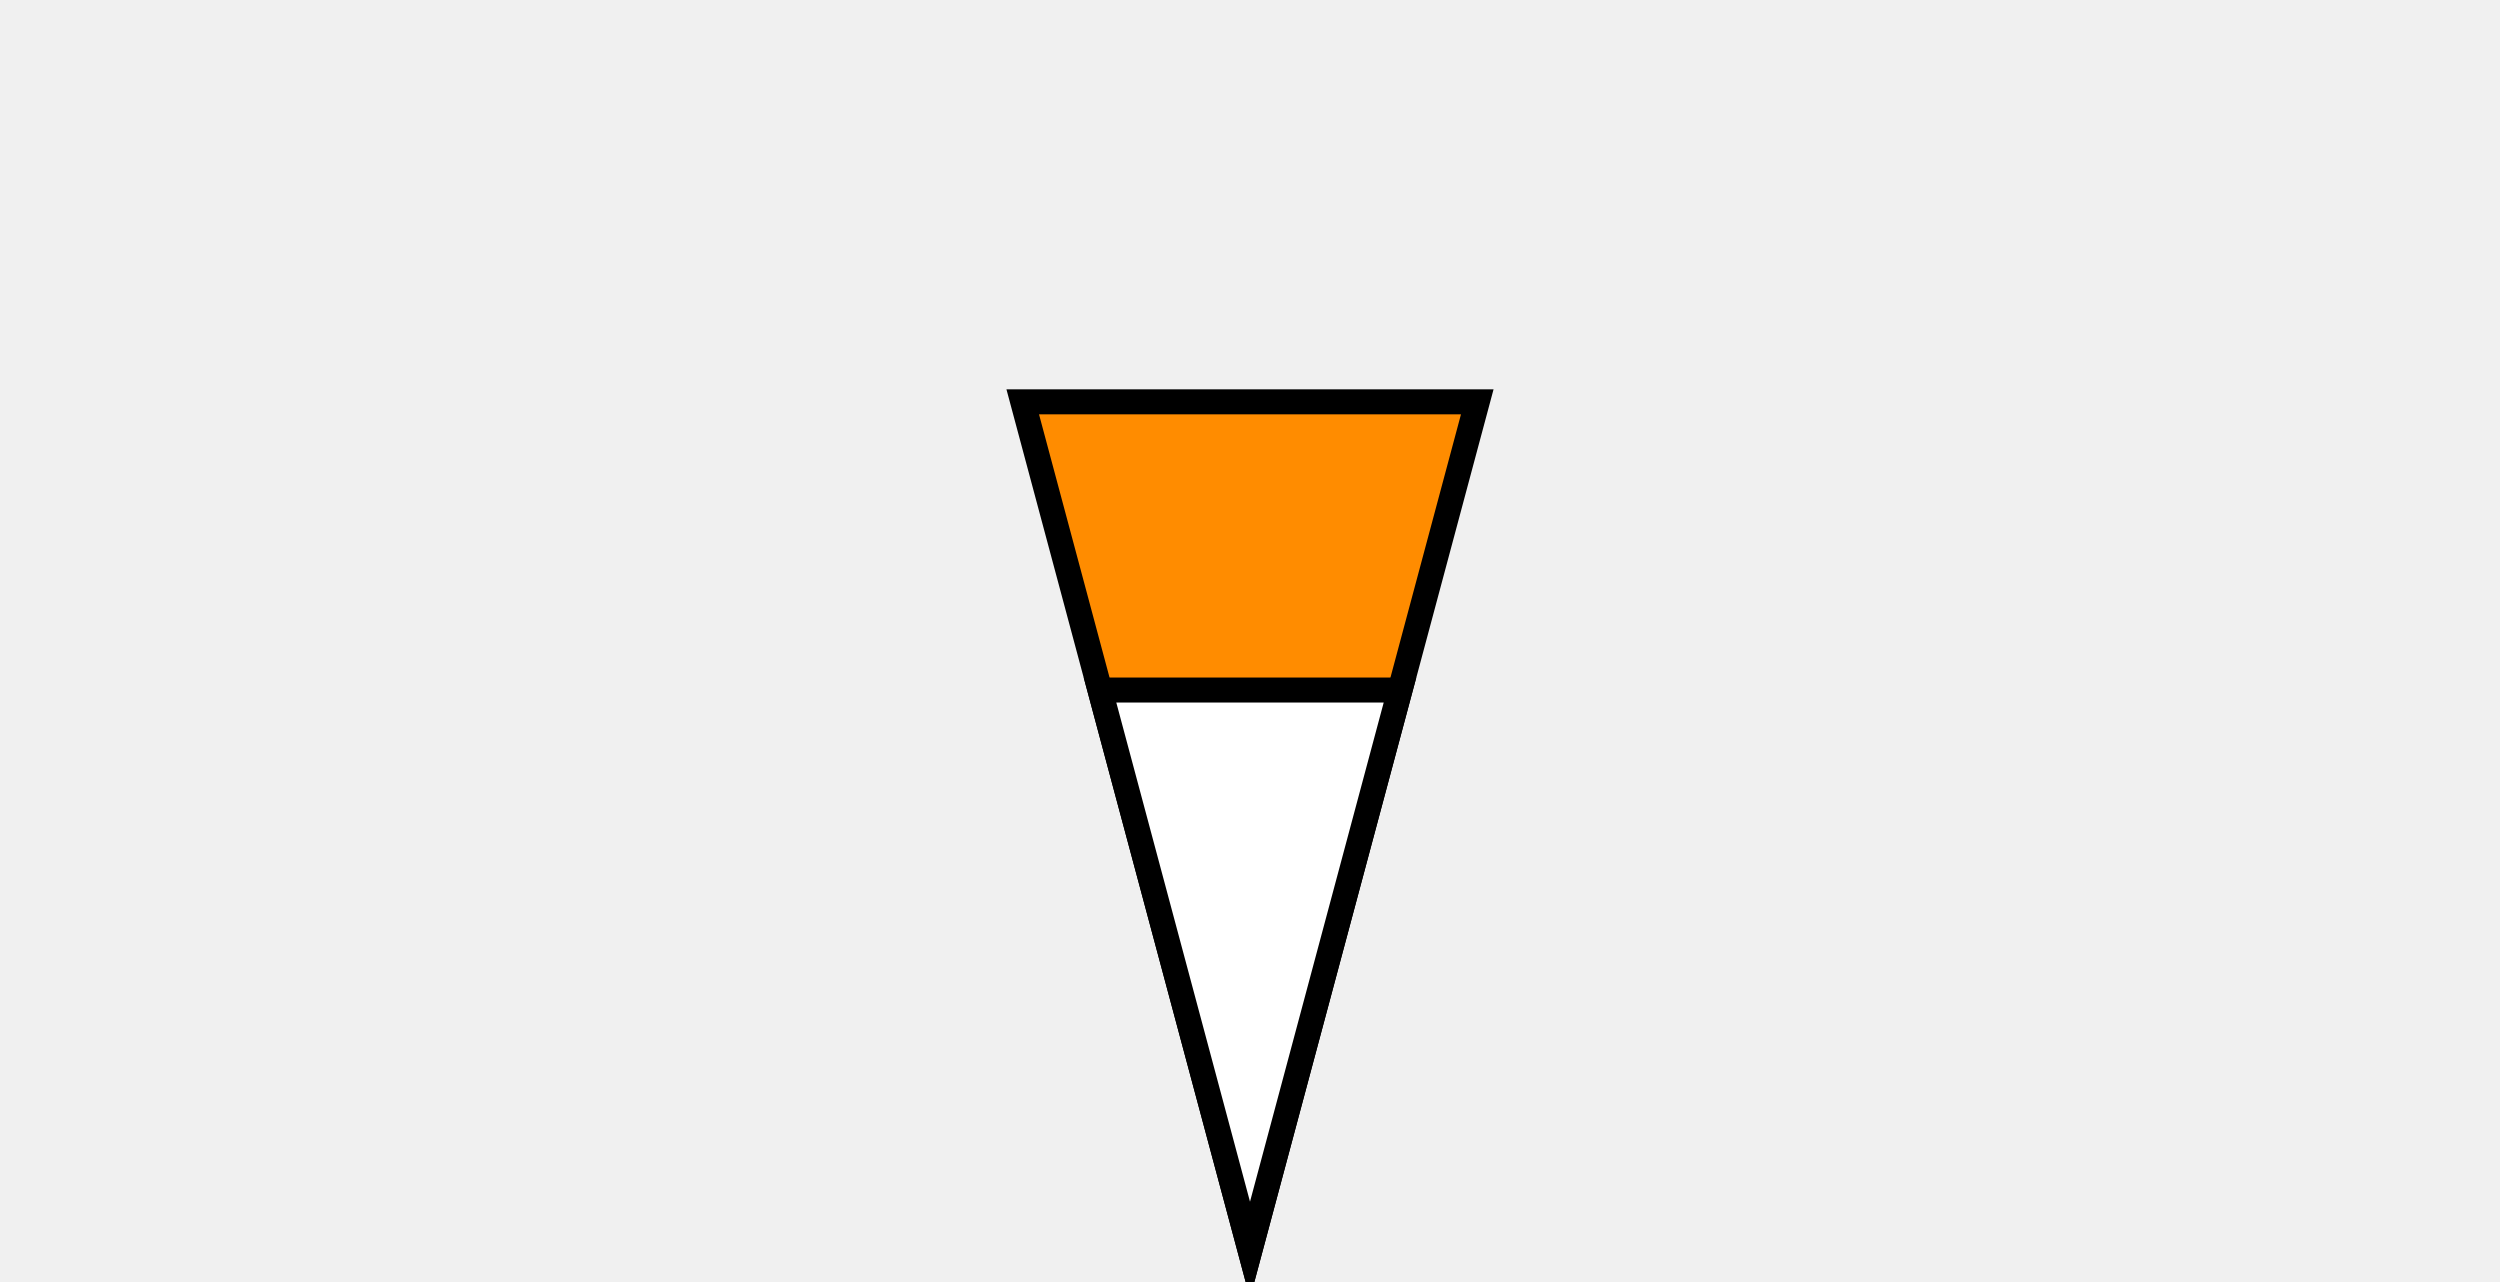
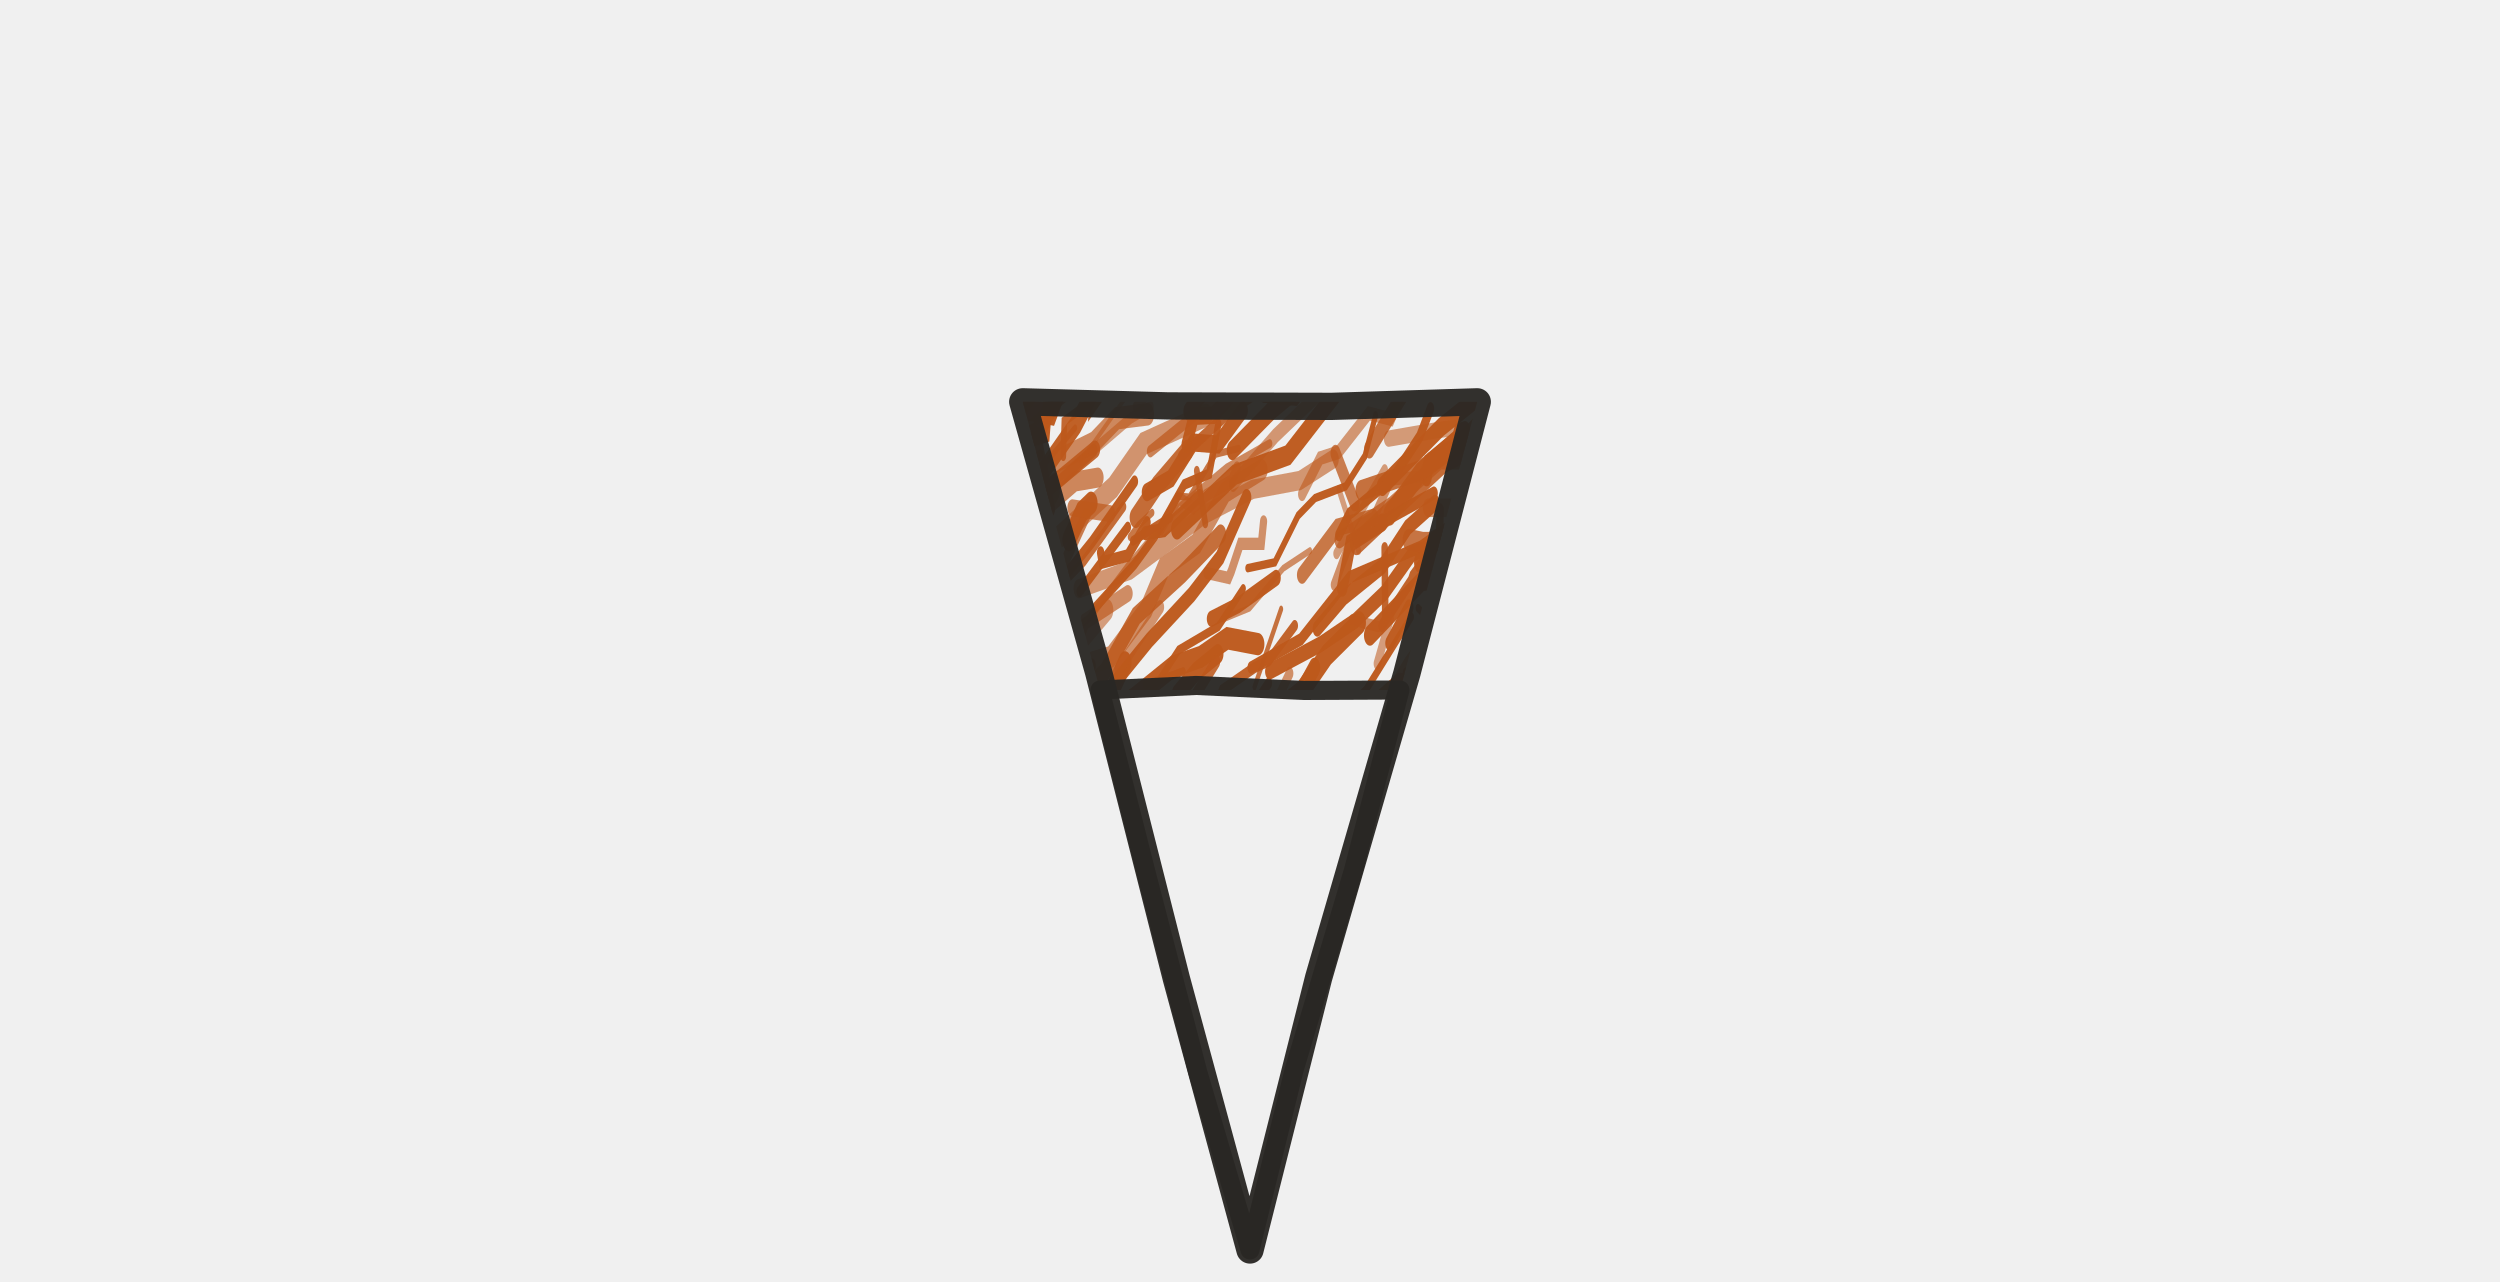
- <svg xmlns="http://www.w3.org/2000/svg" viewBox="-2.75 -2.75 5.5 2.82" preserveAspectRatio="xMidYMax meet" role="img" aria-labelledby="title desc" shape-rendering="geometricPrecision">
-   <g stroke="#000000" stroke-width="0.055" stroke-linejoin="miter" stroke-linecap="butt">
-     <polygon points="0,0 -0.5,-1.866 0.5,-1.866" fill="#FF8C00" />
-     <polygon points="0,0 -0.33,-1.232 0.33,-1.232" fill="#FFFFFF" />
+ <svg xmlns="http://www.w3.org/2000/svg" viewBox="-2.75 -2.75 5.5 2.82" preserveAspectRatio="xMidYMax meet" role="img" shape-rendering="geometricPrecision">
+   <defs>
+     <clipPath id="region-0" clipPathUnits="userSpaceOnUse">
+       <path d="M 0.5,-1.866 L -0.5,-1.866 L 0,0 L 0.5,-1.866 Z M -0.33,-1.232 L 0.33,-1.232 L 0,0 L -0.33,-1.232 Z" />
+     </clipPath>
+     <clipPath id="region-1" clipPathUnits="userSpaceOnUse">
+       <path d="M 0,0 L -0.33,-1.232 L 0.33,-1.232 L 0,0 Z" />
+     </clipPath>
+   </defs>
+   <g clip-path="url(#region-0)">
+     <g transform="translate(-0.622449,-2.001429) scale(0.012449,0.0214286)" fill="none" stroke-linecap="round">
+       <path d="M82.7 51.2 L84.2 46.6 L89.8 45.9 L92.2 45.6" stroke="#bd581b" stroke-width="1.57" opacity="0.74" />
+       <path d="M-23.5 77.8 L-19.1 74.7 L-15.7 74.5" stroke="#bd581b" stroke-width="2.07" opacity="0.72" />
+       <path d="M46.9 11.3 L54.0 7.1 L57.1 5.6 L63.1 3.3 L67.2 2.4 L73.7 0.6 L78.7 -3.0" stroke="#bd581b" stroke-width="2.02" opacity="0.96" />
+       <path d="M-1.6 77.9 L3.3 76.3 L7.2 74.9 L8.3 74.8 L13.2 72.1 L14.3 71.8 L17.3 69.6" stroke="#bd581b" stroke-width="1.06" opacity="0.96" />
+       <path d="M45.8 41.3 L52.5 39.1 L59.1 36.1 L63.6 32.3 L69.3 29.0" stroke="#bd581b" stroke-width="2.38" opacity="0.96" />
+       <path d="M29.3 52.4 L34.9 49.8 L38.8 47.9" stroke="#bd581b" stroke-width="1.70" opacity="0.61" />
+       <path d="M58.9 47.0 L64.0 43.9 L67.7 42.0 L72.3 41.8 L75.7 39.6 L77.9 39.4 L83.3 36.9" stroke="#bd581b" stroke-width="1.36" opacity="0.81" />
+       <path d="M62.6 90.3 L71.4 86.2 L81.7 83.0 L87.5 79.0 L98.0 76.7 L107.0 71.8" stroke="#bd581b" stroke-width="1.39" opacity="0.61" />
+       <path d="M53.5 34.0 L62.5 31.2 L68.6 28.8 L73.8 25.9 L78.7 21.9 L86.2 20.2" stroke="#bd581b" stroke-width="1.67" opacity="0.96" />
+       <path d="M-16.2 58.4 L-10.5 55.7 L-5.4 53.5 L2.4 52.2" stroke="#bd581b" stroke-width="2.35" opacity="0.96" />
+       <path d="M52.5 5.5 L58.0 5.8 L62.6 2.1 L68.1 0.6 L72.7 0.7" stroke="#bd581b" stroke-width="1.87" opacity="0.96" />
+       <path d="M88.0 79.8 L93.9 75.2 L97.8 74.2 L107.2 73.0 L111.1 70.7 L119.0 66.1 L126.6 66.1" stroke="#bd581b" stroke-width="1.42" opacity="0.96" />
+       <path d="M45.3 28.6 L49.9 27.5 L55.9 23.4 L60.6 21.6" stroke="#bd581b" stroke-width="0.72" opacity="0.66" />
+       <path d="M27.4 92.5 L32.2 90.1 L37.2 89.0 L39.4 87.2 L44.7 83.9 L50.9 80.8 L52.8 80.6" stroke="#bd581b" stroke-width="1.29" opacity="0.59" />
+       <path d="M64.9 25.1 L67.2 21.5 L69.6 18.9 L71.9 18.2 L74.9 14.3 L80.3 14.0 L81.8 12.1" stroke="#bd581b" stroke-width="1.26" opacity="0.64" />
+       <path d="M-13.6 47.0 L-7.6 41.7 L0.9 38.2 L7.6 33.3 L16.7 24.6 L22.1 20.7 L29.6 14.5" stroke="#bd581b" stroke-width="1.25" opacity="0.96" />
+       <path d="M78.9 58.3 L82.5 54.3 L89.1 50.8 L95.3 48.3 L102.2 43.0 L106.6 39.7 L111.0 36.4" stroke="#bd581b" stroke-width="1.75" opacity="0.59" />
+       <path d="M31.8 67.1 L36.8 65.2 L39.1 64.1 L42.2 64.5 L45.7 62.1 L47.6 60.5 L52.2 61.9" stroke="#bd581b" stroke-width="2.38" opacity="0.70" />
+       <path d="M65.8 20.5 L75.0 16.9 L83.6 12.4 L92.0 12.4 L102.2 9.8" stroke="#bd581b" stroke-width="1.74" opacity="0.76" />
+       <path d="M-17.7 67.4 L-13.2 66.5 L-11.4 65.9" stroke="#bd581b" stroke-width="2.31" opacity="0.59" />
+       <path d="M82.7 94.4 L87.1 91.9 L91.2 92.1 L97.3 88.9 L102.4 86.6 L104.7 82.7 L110.2 81.2" stroke="#bd581b" stroke-width="1.64" opacity="0.96" />
+       <path d="M49.6 23.4 L54.4 22.8 L58.5 18.0 L61.5 16.2 L66.9 15.0 L70.3 11.9 L72.2 7.7" stroke="#bd581b" stroke-width="0.87" opacity="0.96" />
+       <path d="M74.7 17.9 L80.1 13.6 L86.4 10.4" stroke="#bd581b" stroke-width="2.26" opacity="0.92" />
+       <path d="M76.2 52.5 L83.0 51.0 L86.8 45.1 L92.7 41.0 L96.9 39.1" stroke="#bd581b" stroke-width="1.38" opacity="0.96" />
+       <path d="M83.3 40.4 L87.1 40.9 L91.1 39.1 L92.0 36.4 L93.7 34.4 L97.3 33.7 L101.9 33.5" stroke="#bd581b" stroke-width="2.19" opacity="0.96" />
+       <path d="M-17.7 97.9 L-11.6 94.5 L-6.6 91.8 L-3.1 89.4 L-0.6 86.5" stroke="#bd581b" stroke-width="1.65" opacity="0.59" />
+       <path d="M-18.5 23.4 L-13.6 21.5 L-8.7 20.5" stroke="#bd581b" stroke-width="0.88" opacity="0.96" />
+       <path d="M18.0 20.5 L20.3 17.6 L21.9 16.7" stroke="#bd581b" stroke-width="2.33" opacity="0.96" />
+       <path d="M65.9 47.4 L74.4 43.6 L83.9 36.2 L93.6 31.7 L104.7 27.5 L113.7 22.4" stroke="#bd581b" stroke-width="1.83" opacity="0.96" />
+       <path d="M80.6 71.0 L89.2 69.0 L101.3 65.8 L109.4 63.4 L120.6 59.3" stroke="#bd581b" stroke-width="2.38" opacity="0.96" />
+       <path d="M41.7 91.8 L45.1 90.3 L45.8 86.8 L49.0 88.4" stroke="#bd581b" stroke-width="1.89" opacity="0.53" />
+       <path d="M36.7 78.1 L45.1 74.9 L53.5 72.4 L63.1 71.8 L70.3 68.7" stroke="#bd581b" stroke-width="0.84" opacity="0.94" />
+       <path d="M6.2 59.1 L8.6 56.1 L12.1 52.7 L17.5 52.3 L20.8 48.3 L24.8 47.4 L28.9 43.6" stroke="#bd581b" stroke-width="1.90" opacity="0.66" />
+       <path d="M66.1 52.0 L67.9 50.3 L71.4 47.8 L78.6 46.5" stroke="#bd581b" stroke-width="1.78" opacity="0.96" />
+       <path d="M42.4 23.9 L46.2 24.4 L46.7 23.7 L48.3 20.9 L52.0 20.9 L52.4 18.6" stroke="#bd581b" stroke-width="1.26" opacity="0.64" />
+       <path d="M40.8 67.7 L48.8 61.2 L54.1 57.1 L61.2 52.9" stroke="#bd581b" stroke-width="1.73" opacity="0.96" />
+       <path d="M-13.5 45.0 L-5.2 42.8 L-1.2 37.4" stroke="#bd581b" stroke-width="2.23" opacity="0.70" />
+       <path d="M65.8 67.5 L73.1 65.7 L77.1 62.4 L84.8 58.9" stroke="#bd581b" stroke-width="0.99" opacity="0.53" />
+       <path d="M-1.8 73.9 L-0.8 71.7 L0.4 70.9" stroke="#bd581b" stroke-width="1.70" opacity="0.53" />
+       <path d="M1.3 95.2 L6.0 91.7 L8.6 88.7 L13.2 84.7 L19.0 81.5 L23.8 78.8" stroke="#bd581b" stroke-width="1.80" opacity="0.96" />
+       <path d="M-20.6 13.4 L-16.8 8.4 L-10.8 3.6" stroke="#bd581b" stroke-width="1.06" opacity="0.83" />
+       <path d="M-5.6 62.7 L-0.4 58.2 L6.1 56.3 L11.9 51.4" stroke="#bd581b" stroke-width="2.19" opacity="0.53" />
+       <path d="M-12.9 38.7 L-9.7 36.8 L-5.2 32.4 L-2.4 29.3" stroke="#bd581b" stroke-width="0.97" opacity="0.96" />
+       <path d="M33.8 97.2 L44.3 93.1 L52.7 90.1" stroke="#bd581b" stroke-width="1.71" opacity="0.92" />
+       <path d="M84.0 95.4 L89.6 91.6 L94.6 88.0 L100.1 82.0 L106.9 79.1" stroke="#bd581b" stroke-width="0.75" opacity="0.96" />
+       <path d="M28.1 65.4 L34.8 61.3 L39.2 58.3 L43.2 56.7 L45.2 53.7 L49.5 51.6" stroke="#bd581b" stroke-width="2.36" opacity="0.96" />
+       <path d="M43.2 28.6 L47.9 27.2 L54.6 24.4" stroke="#bd581b" stroke-width="1.67" opacity="0.96" />
+       <path d="M-23.4 41.0 L-16.2 38.7 L-11.3 33.2 L-5.2 31.6 L2.3 27.4" stroke="#bd581b" stroke-width="2.33" opacity="0.96" />
+       <path d="M37.2 36.3 L40.5 34.0 L44.3 32.2" stroke="#bd581b" stroke-width="2.03" opacity="0.96" />
+       <path d="M14.2 41.8 L18.6 40.2 L19.9 40.6 L24.9 37.2 L28.4 37.1" stroke="#bd581b" stroke-width="1.03" opacity="0.96" />
+       <path d="M-5.6 87.4 L-0.4 84.3 L1.7 83.4 L5.2 79.8" stroke="#bd581b" stroke-width="1.17" opacity="0.70" />
+       <path d="M-15.6 71.2 L-9.0 67.3 L0.1 62.3" stroke="#bd581b" stroke-width="1.49" opacity="0.87" />
+       <path d="M3.9 45.3 L6.2 43.6 L11.6 41.4 L14.6 39.9 L21.4 35.9 L24.6 37.3 L27.9 33.1" stroke="#bd581b" stroke-width="2.36" opacity="0.96" />
+       <path d="M-9.5 94.1 L-6.6 90.8 L-4.3 90.2 L1.5 88.1 L3.9 85.2 L5.6 81.8" stroke="#bd581b" stroke-width="0.87" opacity="0.96" />
+       <path d="M16.1 57.5 L18.6 54.6 L22.2 54.1 L25.6 53.1 L27.8 52.2 L30.7 51.3 L32.6 48.0" stroke="#bd581b" stroke-width="1.54" opacity="0.96" />
+       <path d="M27.0 86.6 L31.3 82.0 L36.8 77.0 L41.8 72.3 L46.0 68.9 L51.5 63.7 L57.8 59.6" stroke="#bd581b" stroke-width="1.45" opacity="0.96" />
+       <path d="M-12.0 17.1 L-10.1 14.9 L-5.7 11.3 L-2.8 9.7" stroke="#bd581b" stroke-width="1.33" opacity="0.85" />
+       <path d="M42.3 40.0 L45.1 35.9 L50.8 33.6 L53.3 32.9 L57.9 29.3" stroke="#bd581b" stroke-width="1.17" opacity="0.92" />
+       <path d="M26.2 56.6 L35.2 53.7 L41.9 49.7 L51.6 43.5 L60.8 41.7" stroke="#bd581b" stroke-width="0.94" opacity="0.96" />
+       <path d="M-17.5 81.0 L-10.4 79.7 L-5.6 74.8" stroke="#bd581b" stroke-width="0.81" opacity="0.92" />
+       <path d="M-20.3 95.9 L-11.9 90.8 L-7.8 85.8" stroke="#bd581b" stroke-width="0.80" opacity="0.89" />
+       <path d="M42.7 58.9 L44.3 54.9 L48.4 50.9 L51.8 48.7 L56.7 45.9 L62.2 45.5 L64.9 43.3" stroke="#bd581b" stroke-width="1.17" opacity="0.83" />
+       <path d="M23.7 68.3 L26.9 67.4 L30.4 64.6 L38.0 62.5 L42.5 60.3 L45.3 58.9 L51.8 56.1" stroke="#bd581b" stroke-width="2.25" opacity="0.85" />
+       <path d="M80.6 1.3 L86.1 0.8 L94.0 -1.7 L98.6 -4.8 L105.9 -8.5" stroke="#bd581b" stroke-width="2.15" opacity="0.57" />
+       <path d="M18.5 90.9 L21.0 89.5 L24.6 88.3" stroke="#bd581b" stroke-width="1.93" opacity="0.70" />
+       <path d="M-11.2 66.7 L-5.3 63.8 L-0.1 59.5 L8.8 54.7 L15.1 48.9" stroke="#bd581b" stroke-width="1.78" opacity="0.96" />
+       <path d="M-8.3 40.1 L-3.5 37.0 L1.2 33.8 L8.1 32.7 L12.9 28.4" stroke="#bd581b" stroke-width="2.31" opacity="0.66" />
+       <path d="M-16.0 67.4 L-11.2 63.2 L-3.6 58.4" stroke="#bd581b" stroke-width="1.93" opacity="0.96" />
+       <path d="M19.6 33.5 L25.4 32.5 L31.7 27.6 L34.8 23.3 L40.5 20.9 L45.6 15.6 L52.0 13.3" stroke="#bd581b" stroke-width="2.25" opacity="0.66" />
+       <path d="M17.7 53.6 L20.2 48.8 L23.8 47.7" stroke="#bd581b" stroke-width="1.73" opacity="0.96" />
+       <path d="M19.8 25.5 L28.8 23.6 L35.3 20.8 L41.9 17.9 L50.5 15.3 L58.8 14.4 L64.7 12.2" stroke="#bd581b" stroke-width="1.99" opacity="0.59" />
+       <path d="M68.8 20.9 L77.7 16.0 L84.2 12.5 L88.7 11.1 L95.8 7.4 L102.9 3.1" stroke="#bd581b" stroke-width="2.33" opacity="0.87" />
+       <path d="M65.7 20.0 L67.6 17.8 L75.3 14.1 L80.0 9.9 L81.9 7.0" stroke="#bd581b" stroke-width="1.30" opacity="0.96" />
+       <path d="M-15.4 34.9 L-12.6 29.5 L-6.2 29.0 L-0.1 24.9" stroke="#bd581b" stroke-width="1.96" opacity="0.96" />
+       <path d="M35.8 87.0 L40.4 85.5 L43.8 84.3 L48.8 82.3" stroke="#bd581b" stroke-width="1.07" opacity="0.96" />
+       <path d="M30.5 57.6 L38.8 51.9 L48.2 48.8 L58.2 43.0 L70.5 35.9 L78.5 28.4" stroke="#bd581b" stroke-width="0.96" opacity="0.96" />
+       <path d="M-17.0 70.5 L-11.5 65.2 L-6.2 61.7 L-2.1 57.5 L5.5 55.3 L10.8 49.5 L14.9 47.4" stroke="#bd581b" stroke-width="0.96" opacity="0.55" />
+       <path d="M0.6 73.5 L3.4 69.8 L10.9 65.5" stroke="#bd581b" stroke-width="1.62" opacity="0.96" />
+       <path d="M28.3 90.9 L31.0 89.7 L36.2 86.2 L44.0 85.0 L49.4 82.7 L54.0 80.1 L59.8 78.4" stroke="#bd581b" stroke-width="0.84" opacity="0.66" />
+       <path d="M17.0 11.9 L17.2 8.3 L22.1 6.2 L22.0 7.2 L26.2 3.7" stroke="#bd581b" stroke-width="1.01" opacity="0.89" />
+       <path d="M31.5 19.8 L34.8 19.5 L41.1 16.0" stroke="#bd581b" stroke-width="1.46" opacity="0.96" />
+       <path d="M68.7 20.6 L74.7 18.2 L82.5 15.7" stroke="#bd581b" stroke-width="1.38" opacity="0.96" />
+       <path d="M32.4 11.4 L42.6 6.6 L52.8 1.0" stroke="#bd581b" stroke-width="1.26" opacity="0.72" />
+       <path d="M-23.6 61.7 L-16.7 56.9 L-9.3 56.3 L-0.0 51.5" stroke="#bd581b" stroke-width="0.96" opacity="0.92" />
+       <path d="M34.0 62.8 L35.6 60.2 L40.1 58.1 L43.9 58.4 L50.7 53.7 L54.1 53.6 L57.8 49.4" stroke="#bd581b" stroke-width="1.33" opacity="0.76" />
+       <path d="M12.4 17.9 L19.1 14.5 L23.1 14.1" stroke="#bd581b" stroke-width="2.06" opacity="0.70" />
+       <path d="M-7.5 75.2 L-4.0 72.5 L1.4 67.3 L6.0 65.7" stroke="#bd581b" stroke-width="2.32" opacity="0.96" />
+       <path d="M72.6 80.7 L82.2 78.1 L89.3 74.1" stroke="#bd581b" stroke-width="2.28" opacity="0.87" />
+       <path d="M13.4 13.5 L19.2 8.7 L24.9 2.3" stroke="#bd581b" stroke-width="2.20" opacity="0.94" />
+       <path d="M50.4 47.3 L51.1 44.2 L54.5 43.2 L56.7 43.4 L59.3 41.7 L62.8 40.7 L63.6 41.1" stroke="#bd581b" stroke-width="2.22" opacity="0.96" />
+       <path d="M72.6 59.8 L73.6 59.7 L79.7 58.2 L84.0 53.4" stroke="#bd581b" stroke-width="1.64" opacity="0.89" />
+       <path d="M8.0 28.3 L16.1 24.2 L21.1 17.9" stroke="#bd581b" stroke-width="1.49" opacity="0.76" />
+       <path d="M63.0 73.9 L65.0 74.0 L68.2 71.0 L73.0 66.9 L75.9 66.8 L82.6 65.7" stroke="#bd581b" stroke-width="2.36" opacity="0.70" />
+       <path d="M52.0 87.6 L53.2 83.2 L56.0 83.2 L59.6 81.4" stroke="#bd581b" stroke-width="1.73" opacity="0.96" />
+       <path d="M61.9 29.6 L66.6 26.4 L73.4 23.2 L77.9 19.2 L82.7 16.7" stroke="#bd581b" stroke-width="1.67" opacity="0.96" />
+       <path d="M-10.6 18.8 L-4.9 16.0 L3.9 14.0 L10.9 11.9" stroke="#bd581b" stroke-width="1.38" opacity="0.96" />
+       <path d="M-13.0 48.2 L-11.8 48.7 L-11.2 48.3 L-6.9 47.3 L-5.4 43.5 L-5.0 43.0" stroke="#bd581b" stroke-width="2.09" opacity="0.96" />
+       <path d="M4.0 19.6 L8.3 18.2 L13.4 14.8 L18.2 13.3 L24.1 10.4 L28.9 8.0 L32.4 6.8" stroke="#bd581b" stroke-width="1.16" opacity="0.57" />
+       <path d="M29.8 6.8 L33.3 4.9 L35.1 5.3" stroke="#bd581b" stroke-width="1.07" opacity="0.59" />
+       <path d="M71.0 88.8 L77.4 84.9 L84.1 85.0 L90.5 82.3 L96.2 78.7 L98.6 77.9 L105.1 75.1" stroke="#bd581b" stroke-width="0.74" opacity="0.96" />
+       <path d="M73.5 4.2 L83.1 -0.3 L93.0 -3.4 L103.3 -6.4 L112.2 -10.3" stroke="#bd581b" stroke-width="1.86" opacity="0.96" />
+       <path d="M19.6 40.3 L26.6 34.8 L32.2 30.8 L39.7 26.1 L44.7 22.3 L49.4 16.1" stroke="#bd581b" stroke-width="1.67" opacity="0.96" />
+       <path d="M-20.1 87.1 L-15.6 84.1 L-8.6 80.6 L-5.3 73.8 L1.4 71.3 L7.8 68.0 L11.9 64.2" stroke="#bd581b" stroke-width="2.28" opacity="0.96" />
+       <path d="M56.3 96.8 L61.4 95.2 L64.7 89.5 L69.8 88.7 L74.9 86.4 L80.0 83.7 L85.1 80.2" stroke="#bd581b" stroke-width="1.55" opacity="0.64" />
+       <path d="M2.5 64.8 L5.2 64.6 L6.9 64.2 L7.6 63.1 L9.0 61.2" stroke="#bd581b" stroke-width="0.90" opacity="0.96" />
+       <path d="M43.3 65.5 L48.8 61.7 L54.9 59.4 L63.3 59.1 L66.6 57.1 L74.4 52.4 L80.5 52.2" stroke="#bd581b" stroke-width="1.67" opacity="0.96" />
+       <path d="M77.6 76.9 L83.0 76.2 L87.8 72.7 L91.8 70.8 L96.2 68.6 L100.3 68.6 L106.8 66.0" stroke="#bd581b" stroke-width="1.86" opacity="0.96" />
+       <path d="M76.4 43.8 L84.9 43.7 L90.9 41.0 L96.9 38.7 L103.6 36.4" stroke="#bd581b" stroke-width="2.03" opacity="0.96" />
+       <path d="M78.1 20.5 L80.5 20.8 L81.8 20.8 L84.9 20.0 L86.3 18.6 L85.6 19.3 L87.8 18.8" stroke="#bd581b" stroke-width="2.26" opacity="0.81" />
+       <path d="M17.5 97.0 L25.5 95.7 L34.5 93.6 L42.3 90.4 L52.6 86.4 L62.3 86.4 L69.6 82.8" stroke="#bd581b" stroke-width="1.38" opacity="0.81" />
+       <path d="M71.2 30.3 L80.4 24.7 L87.9 24.2 L97.4 19.7 L108.2 17.5 L114.7 14.1" stroke="#bd581b" stroke-width="2.12" opacity="0.96" />
+       <path d="M51.8 63.6 L57.7 60.1 L62.7 57.5 L67.2 55.1 L72.8 52.7 L79.7 49.8" stroke="#bd581b" stroke-width="2.09" opacity="0.83" />
+       <path d="M-22.5 81.3 L-13.4 80.3 L-7.1 74.6 L0.5 73.2 L7.5 68.9" stroke="#bd581b" stroke-width="1.12" opacity="0.55" />
+       <path d="M31.8 15.6 L36.0 14.2 L40.0 10.5 L44.3 10.7 L48.7 7.2" stroke="#bd581b" stroke-width="1.86" opacity="0.96" />
+       <path d="M-3.8 98.5 L3.3 94.5 L6.6 92.6 L8.5 90.4 L12.5 87.8 L17.3 83.6" stroke="#bd581b" stroke-width="1.10" opacity="0.85" />
+       <path d="M26.4 92.0 L30.3 89.5 L37.1 86.9 L39.4 84.7 L44.9 83.0 L48.7 78.7 L49.5 77.3" stroke="#bd581b" stroke-width="1.59" opacity="0.96" />
+       <path d="M-19.4 26.1 L-14.0 22.5 L-6.9 16.9 L3.2 13.1 L8.2 7.9 L14.5 3.0 L22.8 -0.9" stroke="#bd581b" stroke-width="2.35" opacity="0.57" />
+       <path d="M59.2 87.5 L67.3 83.9 L71.8 81.6 L77.3 78.2 L86.4 71.9 L92.3 68.7 L96.4 65.0" stroke="#bd581b" stroke-width="1.71" opacity="0.66" />
+       <path d="M-14.4 17.2 L-11.0 16.2 L-8.3 15.4" stroke="#bd581b" stroke-width="1.87" opacity="0.96" />
+       <path d="M5.8 37.2 L11.9 32.8 L21.5 28.6 L28.6 23.1 L36.6 17.6 L45.9 13.1 L53.5 10.6" stroke="#bd581b" stroke-width="0.90" opacity="0.68" />
+       <path d="M-2.3 20.7 L-0.5 19.2 L2.8 16.6 L4.1 17.7" stroke="#bd581b" stroke-width="1.84" opacity="0.87" />
+       <path d="M78.2 69.2 L85.5 67.1 L87.1 65.9 L92.2 64.3 L97.5 60.3 L101.5 60.5 L104.7 56.1" stroke="#bd581b" stroke-width="2.29" opacity="0.74" />
+       <path d="M-19.4 35.9 L-15.7 35.2 L-12.5 34.0 L-7.3 31.4 L-3.9 30.4" stroke="#bd581b" stroke-width="1.91" opacity="0.96" />
+       <path d="M46.3 52.8 L49.2 48.3 L55.2 46.8 L61.7 45.5 L65.2 43.3 L72.3 41.7" stroke="#bd581b" stroke-width="1.68" opacity="0.96" />
+       <path d="M37.1 19.4 L47.3 13.8 L56.7 11.8 L65.5 5.2" stroke="#bd581b" stroke-width="2.12" opacity="0.96" />
+       <path d="M-11.9 13.9 L-3.8 11.5 L3.3 11.2 L11.3 8.6 L20.8 4.2 L26.8 0.7 L33.2 -1.6" stroke="#bd581b" stroke-width="1.09" opacity="0.83" />
+       <path d="M33.0 82.0 L42.7 80.7 L47.2 80.2 L54.7 75.6" stroke="#bd581b" stroke-width="1.78" opacity="0.96" />
+       <path d="M-1.1 26.2 L7.3 24.9 L16.6 20.0 L25.8 15.1 L31.2 10.6 L42.2 7.7" stroke="#bd581b" stroke-width="2.38" opacity="0.61" />
+       <path d="M44.2 0.8 L49.7 -1.0 L54.7 -4.7 L59.1 -8.1 L62.2 -11.2" stroke="#bd581b" stroke-width="1.51" opacity="0.55" />
+       <path d="M81.2 14.1 L81.6 12.5 L86.6 10.1 L86.9 9.4 L88.0 9.2" stroke="#bd581b" stroke-width="1.81" opacity="0.96" />
+       <path d="M35.1 64.3 L38.5 61.3 L42.7 57.1 L49.3 52.4 L51.6 50.5 L58.5 47.5" stroke="#bd581b" stroke-width="1.38" opacity="0.76" />
+       <path d="M50.2 33.6 L59.0 30.7 L67.7 24.3 L80.2 21.2 L90.3 17.0 L99.9 14.3 L109.7 10.5" stroke="#bd581b" stroke-width="1.29" opacity="0.96" />
+       <path d="M81.5 17.2 L87.4 17.2 L92.7 12.7" stroke="#bd581b" stroke-width="1.90" opacity="0.64" />
+       <path d="M-11.4 48.2 L-5.0 41.9 L-1.0 36.3 L8.3 33.1 L11.8 28.0 L20.6 22.7 L27.6 17.1" stroke="#bd581b" stroke-width="1.07" opacity="0.87" />
+       <path d="M64.1 79.8 L66.9 78.9 L71.2 77.2" stroke="#bd581b" stroke-width="1.15" opacity="0.79" />
+       <path d="M34.2 19.4 L37.4 16.2 L40.0 17.2 L42.3 15.9 L46.8 14.4 L47.7 13.1" stroke="#bd581b" stroke-width="1.33" opacity="0.66" />
+       <path d="M61.9 85.9 L66.4 83.2 L68.9 84.0 L69.8 82.5 L72.6 80.7 L74.9 79.9 L80.0 78.0" stroke="#bd581b" stroke-width="1.39" opacity="0.66" />
+       <path d="M44.5 82.0 L46.8 80.7 L52.7 75.8 L56.9 72.7" stroke="#bd581b" stroke-width="1.39" opacity="0.83" />
+       <path d="M-5.0 42.2 L7.1 38.0 L16.7 33.2 L24.7 27.7" stroke="#bd581b" stroke-width="2.29" opacity="0.55" />
+       <path d="M-10.0 30.8 L-7.4 27.2 L-4.6 24.2" stroke="#bd581b" stroke-width="0.86" opacity="0.96" />
+       <path d="M59.8 93.3 L67.0 89.6 L75.5 84.4 L80.5 82.5 L91.4 77.2" stroke="#bd581b" stroke-width="1.90" opacity="0.87" />
+       <path d="M70.8 55.9 L80.4 50.6 L89.9 45.3 L97.2 41.9" stroke="#bd581b" stroke-width="0.81" opacity="0.96" />
+       <path d="M-1.0 16.8 L2.7 14.6 L9.8 13.2 L13.0 11.7" stroke="#bd581b" stroke-width="1.06" opacity="0.89" />
+       <path d="M73.4 15.0 L83.8 8.9 L95.6 3.4" stroke="#bd581b" stroke-width="1.99" opacity="0.96" />
+       <path d="M23.1 43.1 L27.0 41.6 L32.4 36.3 L37.4 31.8 L44.4 29.4 L48.8 25.5" stroke="#bd581b" stroke-width="0.94" opacity="0.96" />
+       <path d="M4.2 11.3 L10.4 7.1 L14.8 7.6 L17.9 2.7 L23.5 2.1 L29.5 -1.6" stroke="#bd581b" stroke-width="2.23" opacity="0.96" />
+       <path d="M35.4 74.6 L43.7 70.3 L52.8 63.8 L64.9 60.5" stroke="#bd581b" stroke-width="1.58" opacity="0.61" />
+       <path d="M-17.8 64.4 L-9.3 56.5 L-5.0 52.6 L2.1 47.5 L7.7 41.4 L15.6 37.4 L22.0 33.4" stroke="#bd581b" stroke-width="1.49" opacity="0.96" />
+       <path d="M28.2 48.8 L33.9 44.7 L38.5 42.9 L42.7 39.7" stroke="#bd581b" stroke-width="0.88" opacity="0.96" />
+       <path d="M11.0 67.5 L20.6 64.0 L25.0 58.4 L31.6 55.1 L39.3 51.4" stroke="#bd581b" stroke-width="2.20" opacity="0.66" />
+       <path d="M8.8 71.3 L12.4 67.0 L15.3 65.7 L19.1 65.5" stroke="#bd581b" stroke-width="1.04" opacity="0.70" />
+       <path d="M-22.5 61.5 L-18.0 61.5 L-16.4 58.0 L-13.7 57.1" stroke="#bd581b" stroke-width="1.94" opacity="0.79" />
+       <path d="M14.7 39.3 L24.3 34.1 L29.9 28.3 L38.0 24.0 L44.8 19.9" stroke="#bd581b" stroke-width="1.99" opacity="0.85" />
+       <path d="M-3.0 55.8 L0.3 55.7 L6.1 53.5 L8.4 50.9 L13.2 46.5" stroke="#bd581b" stroke-width="1.97" opacity="0.96" />
+       <path d="M-22.7 24.6 L-12.5 21.4 L-4.4 18.6 L6.3 16.1 L13.1 16.2 L22.4 11.3" stroke="#bd581b" stroke-width="1.33" opacity="0.85" />
+       <path d="M47.0 14.8 L54.5 9.8 L63.1 5.0 L74.8 1.6 L85.0 -3.3" stroke="#bd581b" stroke-width="1.55" opacity="0.59" />
+       <path d="M15.8 12.4 L22.4 10.5 L26.5 8.0 L31.9 7.6" stroke="#bd581b" stroke-width="2.31" opacity="0.68" />
+       <path d="M-15.8 40.7 L-14.4 41.1 L-11.0 39.0" stroke="#bd581b" stroke-width="1.87" opacity="0.89" />
+       <path d="M66.9 89.1 L75.3 85.4 L82.6 79.5 L89.2 78.6 L97.4 72.6 L106.1 69.4" stroke="#bd581b" stroke-width="2.22" opacity="0.59" />
+       <path d="M-22.7 20.2 L-14.5 17.0 L-7.5 14.7 L-0.8 11.8 L6.2 6.8" stroke="#bd581b" stroke-width="1.00" opacity="0.94" />
+       <path d="M74.2 69.7 L79.2 69.6 L80.1 67.4" stroke="#bd581b" stroke-width="1.83" opacity="0.96" />
+       <path d="M60.1 87.9 L60.7 89.2 L63.3 85.6" stroke="#bd581b" stroke-width="1.23" opacity="0.55" />
+       <path d="M71.0 54.3 L78.7 51.5 L83.3 50.8 L91.8 46.5 L98.1 46.0 L105.7 40.7" stroke="#bd581b" stroke-width="1.73" opacity="0.96" />
+       <path d="M0.1 55.3 L7.0 50.4 L13.0 47.6 L18.3 45.6 L26.6 42.5" stroke="#bd581b" stroke-width="1.87" opacity="0.96" />
+       <path d="M67.7 71.3 L74.1 70.4 L79.2 65.1 L84.1 65.0 L86.7 63.2 L91.6 61.0" stroke="#bd581b" stroke-width="2.29" opacity="0.96" />
+       <path d="M-23.8 95.0 L-22.3 91.7 L-18.6 92.7" stroke="#bd581b" stroke-width="1.28" opacity="0.89" />
+       <path d="M6.9 1.9 L9.4 1.5 L10.8 1.5 L14.2 0.0" stroke="#bd581b" stroke-width="0.91" opacity="0.96" />
+       <path d="M28.8 20.2 L30.3 19.0 L32.7 17.7" stroke="#bd581b" stroke-width="0.81" opacity="0.79" />
+       <path d="M48.7 96.8 L54.1 93.6 L61.5 92.7" stroke="#bd581b" stroke-width="0.88" opacity="0.76" />
+       <path d="M33.3 51.7 L40.5 46.9 L48.5 39.4 L53.3 35.2" stroke="#bd581b" stroke-width="1.22" opacity="0.96" />
+       <path d="M-13.3 11.5 L-8.7 8.9 L-3.8 6.9" stroke="#bd581b" stroke-width="1.32" opacity="0.96" />
+       <path d="M59.2 55.7 L65.2 52.2 L68.9 47.4 L73.4 43.4" stroke="#bd581b" stroke-width="1.91" opacity="0.96" />
+       <path d="M9.6 36.4 L17.6 33.6 L20.8 28.9 L28.4 26.0" stroke="#bd581b" stroke-width="1.74" opacity="0.66" />
+       <path d="M13.2 69.7 L14.2 71.3 L18.5 70.0" stroke="#bd581b" stroke-width="1.97" opacity="0.96" />
+       <path d="M7.9 10.8 L13.8 9.7 L14.3 5.9" stroke="#bd581b" stroke-width="1.65" opacity="0.96" />
+       <path d="M73.3 29.3 L78.5 24.7 L78.8 24.2 L83.5 20.5 L83.6 17.4" stroke="#bd581b" stroke-width="1.30" opacity="0.92" />
+       <path d="M53.8 60.8 L56.7 57.4 L58.0 57.1 L59.2 58.1 L61.9 54.3 L62.9 54.3 L66.9 54.0" stroke="#bd581b" stroke-width="0.88" opacity="0.96" />
+       <path d="M22.7 27.4 L29.6 23.0 L33.6 19.8 L38.4 14.8 L42.8 13.7 L44.4 8.6" stroke="#bd581b" stroke-width="1.10" opacity="0.96" />
+       <path d="M18.3 38.7 L25.0 38.6 L29.6 36.7 L36.4 33.5 L41.3 32.5 L46.0 30.6 L51.4 31.2" stroke="#bd581b" stroke-width="2.29" opacity="0.96" />
+       <path d="M80.1 22.8 L85.4 22.0 L87.2 20.0 L93.6 17.3 L96.9 16.8 L101.4 15.4 L106.9 12.7" stroke="#bd581b" stroke-width="2.22" opacity="0.96" />
+       <path d="M13.6 83.8 L14.8 84.0 L18.6 82.7" stroke="#bd581b" stroke-width="1.01" opacity="0.94" />
+       <path d="M3.6 83.9 L9.4 80.0 L17.9 78.3 L23.5 77.1 L28.8 74.0 L33.0 68.3" stroke="#bd581b" stroke-width="0.90" opacity="0.96" />
+       <path d="M-18.3 43.7 L-11.8 41.5 L-5.0 36.7 L0.7 33.1 L4.1 31.1 L11.5 26.2 L16.9 23.1" stroke="#bd581b" stroke-width="1.25" opacity="0.96" />
+       <path d="M-23.1 13.7 L-18.7 13.5 L-17.8 12.5 L-12.7 10.9 L-10.9 9.3" stroke="#bd581b" stroke-width="1.51" opacity="0.96" />
+       <path d="M75.6 45.8 L79.0 43.8 L83.1 41.9 L85.4 40.8" stroke="#bd581b" stroke-width="1.32" opacity="0.64" />
+       <path d="M53.7 73.9 L56.7 70.8 L59.3 70.4 L64.4 66.9" stroke="#bd581b" stroke-width="1.58" opacity="0.68" />
+       <path d="M55.5 88.7 L63.7 85.5 L69.8 80.4 L74.3 77.1 L80.1 73.2 L87.0 68.9" stroke="#bd581b" stroke-width="2.19" opacity="0.96" />
+       <path d="M71.4 38.6 L72.1 37.3 L76.4 35.1 L82.5 35.4 L84.6 33.2 L88.7 33.1" stroke="#bd581b" stroke-width="1.93" opacity="0.94" />
+       <path d="M-9.5 23.0 L-0.6 19.4 L4.8 16.1 L12.4 16.1 L22.6 11.2" stroke="#bd581b" stroke-width="1.83" opacity="0.89" />
+       <path d="M47.2 92.3 L52.0 91.7 L57.4 89.0 L62.4 86.7" stroke="#bd581b" stroke-width="1.25" opacity="0.81" />
+       <path d="M54.3 89.5 L60.5 85.6 L67.3 82.1" stroke="#bd581b" stroke-width="1.86" opacity="0.96" />
+       <path d="M18.0 49.2 L24.5 47.9 L30.8 44.0 L37.8 40.5" stroke="#bd581b" stroke-width="1.52" opacity="0.96" />
+       <path d="M49.9 44.3 L53.0 42.0 L57.3 38.0 L61.4 33.6" stroke="#bd581b" stroke-width="2.02" opacity="0.96" />
+       <path d="M61.3 78.3 L66.8 75.9 L70.8 74.7" stroke="#bd581b" stroke-width="1.54" opacity="0.96" />
+       <path d="M37.9 11.9 L47.1 7.0 L55.7 3.6 L65.5 -1.7 L72.5 -4.5" stroke="#bd581b" stroke-width="1.25" opacity="0.89" />
+       <path d="M39.2 7.3 L43.1 4.2 L48.7 2.1 L53.3 -0.8 L60.0 -2.3 L63.9 -4.9 L68.7 -8.0" stroke="#bd581b" stroke-width="1.96" opacity="0.96" />
+       <path d="M43.3 41.2 L47.4 38.7 L53.3 38.8 L57.0 34.2" stroke="#bd581b" stroke-width="1.33" opacity="0.64" />
+       <path d="M-2.2 89.1 L3.8 85.6 L8.1 82.0 L12.3 76.5" stroke="#bd581b" stroke-width="1.30" opacity="0.59" />
+       <path d="M15.8 89.5 L17.2 87.5 L18.0 87.2 L22.8 86.9 L22.8 85.3 L26.7 84.8" stroke="#bd581b" stroke-width="2.10" opacity="0.72" />
+       <path d="M68.4 52.8 L77.4 48.7 L85.3 41.7 L92.4 37.4 L97.4 33.4 L108.1 28.4" stroke="#bd581b" stroke-width="2.38" opacity="0.76" />
+       <path d="M80.0 56.2 L83.2 53.9 L88.2 50.7 L96.0 50.4 L99.0 47.9" stroke="#bd581b" stroke-width="1.20" opacity="0.74" />
+       <path d="M21.0 42.2 L26.0 41.1 L32.5 36.4" stroke="#bd581b" stroke-width="1.04" opacity="0.59" />
+       <path d="M37.1 16.0 L39.3 16.1 L43.9 11.7 L48.0 11.1" stroke="#bd581b" stroke-width="0.75" opacity="0.81" />
+       <path d="M60.3 59.3 L68.3 56.6 L77.9 52.7 L83.5 48.6 L91.1 42.9" stroke="#bd581b" stroke-width="1.30" opacity="0.66" />
+       <path d="M69.7 15.4 L79.9 13.4 L87.0 10.7 L92.7 7.3" stroke="#bd581b" stroke-width="2.12" opacity="0.83" />
+       <path d="M12.4 3.2 L18.7 -1.1 L25.9 -5.3 L30.0 -10.2 L34.5 -15.6 L43.0 -21.0" stroke="#bd581b" stroke-width="1.12" opacity="0.96" />
+       <path d="M29.3 52.0 L33.1 50.2 L35.0 48.5 L39.7 44.8 L43.4 42.4 L47.2 40.5" stroke="#bd581b" stroke-width="2.17" opacity="0.76" />
+       <path d="M23.6 21.8 L23.9 22.8 L28.4 22.1 L31.8 18.7" stroke="#bd581b" stroke-width="1.30" opacity="0.96" />
+       <path d="M-1.1 52.3 L1.5 49.3 L3.8 50.3" stroke="#bd581b" stroke-width="1.78" opacity="0.96" />
+       <path d="M10.7 20.9 L11.6 19.7 L15.3 15.5" stroke="#bd581b" stroke-width="2.19" opacity="0.61" />
+       <path d="M65.2 51.9 L74.7 47.1 L82.8 44.7 L89.0 40.0" stroke="#bd581b" stroke-width="1.13" opacity="0.96" />
+       <path d="M84.8 92.1 L94.4 87.5 L106.5 82.2 L115.3 75.4 L126.0 70.2 L137.1 66.1" stroke="#bd581b" stroke-width="0.91" opacity="0.74" />
+       <path d="M26.9 71.1 L28.4 67.4 L28.7 67.8" stroke="#bd581b" stroke-width="1.49" opacity="0.81" />
+       <path d="M66.3 25.4 L67.8 20.8 L73.4 18.7" stroke="#bd581b" stroke-width="1.87" opacity="0.94" />
+       <path d="M59.2 15.8 L62.4 12.1 L65.6 11.5 L71.0 7.5 L74.9 8.1 L77.2 5.0 L82.1 3.3" stroke="#bd581b" stroke-width="1.42" opacity="0.59" />
+       <path d="M56.0 53.3 L60.6 51.8 L67.0 49.8" stroke="#bd581b" stroke-width="2.17" opacity="0.94" />
+       <path d="M76.7 84.1 L80.3 79.5 L87.0 78.9" stroke="#bd581b" stroke-width="1.70" opacity="0.96" />
+       <path d="M-6.4 38.1 L-2.7 36.0 L0.1 35.3" stroke="#bd581b" stroke-width="1.64" opacity="0.96" />
+       <path d="M61.4 44.7 L65.6 40.7 L70.7 38.3" stroke="#bd581b" stroke-width="1.52" opacity="0.96" />
+       <path d="M74.9 36.6 L78.2 33.4 L85.2 27.8 L87.1 22.8" stroke="#bd581b" stroke-width="2.25" opacity="0.61" />
+       <path d="M23.4 52.9 L29.4 49.3 L34.7 47.7 L41.0 42.6" stroke="#bd581b" stroke-width="0.72" opacity="0.61" />
+       <path d="M38.8 10.7 L40.1 7.8 L43.5 7.7 L45.7 6.3 L48.0 4.5 L50.6 2.6" stroke="#bd581b" stroke-width="1.80" opacity="0.96" />
+       <path d="M59.2 24.1 L65.5 19.2 L71.8 18.2" stroke="#bd581b" stroke-width="1.81" opacity="0.79" />
+       <path d="M-2.1 78.6 L1.0 75.6 L4.9 71.0 L8.1 68.1" stroke="#bd581b" stroke-width="1.75" opacity="0.96" />
+       <path d="M55.5 91.9 L63.2 89.6 L71.9 88.5 L78.5 84.3 L86.3 83.4" stroke="#bd581b" stroke-width="1.25" opacity="0.89" />
+       <path d="M8.8 64.4 L14.5 59.5 L22.6 56.9" stroke="#bd581b" stroke-width="1.12" opacity="0.92" />
+       <path d="M-4.0 3.4 L-0.5 3.1 L0.5 0.8" stroke="#bd581b" stroke-width="2.36" opacity="0.57" />
+       <path d="M82.5 32.3 L88.1 29.6 L90.9 27.0 L97.9 22.5 L101.5 22.1" stroke="#bd581b" stroke-width="2.25" opacity="0.87" />
+       <path d="M35.6 94.3 L40.4 89.0 L48.2 87.4 L54.4 82.3 L63.2 81.4 L69.3 75.8" stroke="#bd581b" stroke-width="1.58" opacity="0.96" />
+       <path d="M32.4 44.8 L38.7 41.6 L47.5 38.9" stroke="#bd581b" stroke-width="2.23" opacity="0.64" />
+       <path d="M-12.7 72.1 L-7.4 69.5 L0.0 64.6" stroke="#bd581b" stroke-width="1.09" opacity="0.89" />
+       <path d="M79.8 73.2 L90.1 71.4 L101.3 66.8 L109.8 65.2 L120.5 62.2 L131.7 61.0 L140.3 56.7" stroke="#bd581b" stroke-width="1.29" opacity="0.72" />
+       <path d="M-6.6 10.1 L-0.1 8.5 L3.1 6.5" stroke="#bd581b" stroke-width="2.36" opacity="0.96" />
+       <path d="M36.6 58.9 L40.1 58.2 L47.6 55.5" stroke="#bd581b" stroke-width="2.33" opacity="0.72" />
+       <path d="M29.8 18.2 L33.6 14.9 L38.9 11.3" stroke="#bd581b" stroke-width="2.15" opacity="0.87" />
+       <path d="M65.4 95.7 L70.8 94.0 L78.8 90.1 L84.1 86.4" stroke="#bd581b" stroke-width="1.06" opacity="0.66" />
+       <path d="M48.9 97.9 L53.9 90.7 L60.9 86.3" stroke="#bd581b" stroke-width="1.33" opacity="0.81" />
+       <path d="M-6.5 59.3 L-3.0 57.2 L0.2 52.1 L2.0 50.0" stroke="#bd581b" stroke-width="1.83" opacity="0.96" />
+       <path d="M-12.9 86.9 L-6.2 81.3 L4.7 76.7 L11.1 70.3 L19.1 65.7 L29.1 61.5 L36.1 57.1" stroke="#bd581b" stroke-width="2.06" opacity="0.96" />
+       <path d="M74.5 10.1 L83.4 9.2 L86.2 9.0" stroke="#bd581b" stroke-width="1.68" opacity="0.57" />
+       <path d="M59.3 50.4 L65.1 48.6 L69.5 47.4 L73.9 46.5 L79.0 44.5 L84.3 41.1" stroke="#bd581b" stroke-width="1.48" opacity="0.96" />
+       <path d="M28.2 47.7 L32.7 47.6 L39.3 43.3 L42.9 43.2 L48.5 41.2" stroke="#bd581b" stroke-width="1.48" opacity="0.64" />
+       <path d="M-16.1 23.6 L-7.2 18.8 L1.7 12.6 L12.4 9.5 L19.3 2.1 L28.4 -3.2" stroke="#bd581b" stroke-width="2.29" opacity="0.96" />
+       <path d="M-17.9 10.2 L-6.1 4.7 L4.4 -0.0 L15.5 -5.1" stroke="#bd581b" stroke-width="1.06" opacity="0.96" />
+       <path d="M27.0 56.2 L31.1 51.8 L36.4 51.0 L41.6 49.8 L43.6 45.5 L50.5 43.0 L55.4 43.8" stroke="#bd581b" stroke-width="1.38" opacity="0.59" />
+       <path d="M71.1 11.2 l5.9 -5.6" stroke="#bd581b" stroke-width="1.89" opacity="0.83" />
+       <path d="M12.2 9.7 l2.5 7.6" stroke="#bd581b" stroke-width="1.74" opacity="0.87" />
+       <path d="M31.5 35.4 l6.7 -1.4" stroke="#bd581b" stroke-width="0.87" opacity="0.96" />
+       <path d="M11.9 71.9 l6.5 -2.7" stroke="#bd581b" stroke-width="1.89" opacity="0.96" />
+       <path d="M33.2 71.0 l-4.2 -5.1" stroke="#bd581b" stroke-width="0.87" opacity="0.96" />
+       <path d="M19.5 49.4 l7.1 2.1" stroke="#bd581b" stroke-width="1.16" opacity="0.87" />
+       <path d="M88.7 59.2 l4.8 -3.4" stroke="#bd581b" stroke-width="1.74" opacity="0.61" />
+       <path d="M15.5 33.6 l3.1 2.6" stroke="#bd581b" stroke-width="1.74" opacity="0.89" />
+       <path d="M85.9 43.1 l-9.0 5.2" stroke="#bd581b" stroke-width="1.01" opacity="0.96" />
+       <path d="M76.5 42.8 l6.7 -4.3" stroke="#bd581b" stroke-width="1.16" opacity="0.70" />
+       <path d="M72.5 33.2 l2.3 -4.7" stroke="#bd581b" stroke-width="1.30" opacity="0.55" />
+       <path d="M8.4 92.8 l8.3 3.7" stroke="#bd581b" stroke-width="1.30" opacity="0.96" />
+       <path d="M78.1 27.4 l-3.4 3.7" stroke="#bd581b" stroke-width="1.59" opacity="0.96" />
+       <path d="M72.7 29.4 l-4.6 -0.7" stroke="#bd581b" stroke-width="1.16" opacity="0.66" />
+       <path d="M4.5 29.8 l4.5 2.4" stroke="#bd581b" stroke-width="1.16" opacity="0.96" />
+       <path d="M72.1 41.0 l5.5 -5.9" stroke="#bd581b" stroke-width="1.74" opacity="0.59" />
+       <path d="M25.4 64.7 l4.0 -0.4" stroke="#bd581b" stroke-width="1.30" opacity="0.94" />
+       <path d="M40.6 13.4 l1.5 5.4" stroke="#bd581b" stroke-width="1.01" opacity="0.85" />
+       <path d="M95.3 43.1 l3.6 -8.4" stroke="#bd581b" stroke-width="1.89" opacity="0.96" />
+       <path d="M8.0 10.2 l-8.4 -4.9" stroke="#bd581b" stroke-width="1.30" opacity="0.96" />
+       <path d="M28.6 5.4 l-8.6 7.1" stroke="#bd581b" stroke-width="0.58" opacity="0.59" />
+       <path d="M22.3 59.0 l8.4 8.9" stroke="#bd581b" stroke-width="1.45" opacity="0.76" />
+       <path d="M73.8 13.3 l-8.5 8.6" stroke="#bd581b" stroke-width="1.16" opacity="0.57" />
+       <path d="M7.0 14.8 l-8.0 -6.2" stroke="#bd581b" stroke-width="1.74" opacity="0.92" />
+       <path d="M44.0 33.0 l-3.6 3.4" stroke="#bd581b" stroke-width="1.45" opacity="0.87" />
+       <path d="M66.0 79.9 l4.1 -2.1" stroke="#bd581b" stroke-width="1.45" opacity="0.79" />
+       <path d="M95.7 7.9 l2.4 -3.0" stroke="#bd581b" stroke-width="1.45" opacity="0.68" />
+       <path d="M37.0 62.5 l3.4 4.8" stroke="#bd581b" stroke-width="0.87" opacity="0.64" />
+       <path d="M45.4 88.3 l0.3 8.5" stroke="#bd581b" stroke-width="1.16" opacity="0.85" />
+       <path d="M42.6 55.9 l-1.0 -0.5" stroke="#bd581b" stroke-width="0.87" opacity="0.66" />
+       <path d="M62.5 70.8 l1.9 6.6" stroke="#bd581b" stroke-width="1.16" opacity="0.96" />
+       <path d="M19.9 25.8 l8.5 -6.6" stroke="#bd581b" stroke-width="1.16" opacity="0.96" />
+       <path d="M59.8 71.5 l-4.3 -8.6" stroke="#bd581b" stroke-width="1.30" opacity="0.57" />
+       <path d="M50.3 79.9 l-6.8 -2.1" stroke="#bd581b" stroke-width="0.87" opacity="0.96" />
+       <path d="M29.3 20.6 l6.6 -2.4" stroke="#bd581b" stroke-width="1.01" opacity="0.92" />
+       <path d="M6.7 42.3 l-7.5 -1.5" stroke="#bd581b" stroke-width="0.58" opacity="0.64" />
+       <path d="M55.9 44.7 l-1.4 3.6" stroke="#bd581b" stroke-width="1.16" opacity="0.92" />
+       <path d="M79.7 27.5 l7.8 4.6" stroke="#bd581b" stroke-width="0.87" opacity="0.96" />
+       <path d="M39.3 75.3 l5.0 7.3" stroke="#bd581b" stroke-width="1.74" opacity="0.81" />
+       <path d="M9.5 42.9 l8.7 6.1" stroke="#bd581b" stroke-width="1.30" opacity="0.96" />
+       <path d="M48.4 42.8 l-7.1 0.4" stroke="#bd581b" stroke-width="1.01" opacity="0.96" />
+       <path d="M75.3 42.3 l-7.7 3.9" stroke="#bd581b" stroke-width="1.16" opacity="0.96" />
+       <path d="M13.1 41.0 l6.2 -3.3" stroke="#bd581b" stroke-width="0.72" opacity="0.96" />
+       <path d="M89.5 10.0 l-4.4 1.2" stroke="#bd581b" stroke-width="1.01" opacity="0.83" />
+       <path d="M41.5 55.1 l0.7 -7.8" stroke="#bd581b" stroke-width="0.87" opacity="0.96" />
+       <path d="M36.5 84.9 l5.7 2.9" stroke="#bd581b" stroke-width="1.01" opacity="0.92" />
+       <path d="M19.1 9.0 l-5.4 3.7" stroke="#bd581b" stroke-width="0.72" opacity="0.83" />
+       <path d="M18.6 17.2 l6.7 0.6" stroke="#bd581b" stroke-width="1.74" opacity="0.70" />
+       <path d="M73.8 21.3 l0.1 7.0" stroke="#bd581b" stroke-width="1.16" opacity="0.92" />
+       <path d="M95.0 48.2 l-4.5 -1.3" stroke="#bd581b" stroke-width="1.16" opacity="0.72" />
+       <path d="M65.7 15.3 l3.5 6.3" stroke="#bd581b" stroke-width="0.87" opacity="0.55" />
+       <path d="M65.1 11.6 l3.4 5.1" stroke="#bd581b" stroke-width="1.74" opacity="0.76" />
+       <path d="M37.8 70.8 l3.0 -7.3" stroke="#bd581b" stroke-width="1.74" opacity="0.70" />
+       <path d="M26.8 33.8 l7.3 -6.4" stroke="#bd581b" stroke-width="1.45" opacity="0.61" />
+       <path d="M13.5 93.7 l5.2 0.5" stroke="#bd581b" stroke-width="1.45" opacity="0.96" />
+       <path d="M83.1 34.8 l-5.6 -0.7" stroke="#bd581b" stroke-width="1.01" opacity="0.96" />
+       <path d="M47.7 76.6 l-2.8 -1.6" stroke="#bd581b" stroke-width="1.16" opacity="0.96" />
+       <path d="M79.4 45.8 l-1.2 0.2" stroke="#bd581b" stroke-width="1.59" opacity="0.74" />
+       <path d="M55.5 27.6 l-4.7 8.0" stroke="#bd581b" stroke-width="0.72" opacity="0.83" />
+       <path d="M77.9 42.8 l4.5 7.1" stroke="#bd581b" stroke-width="0.72" opacity="0.85" />
+       <path d="M62.2 41.7 l-2.3 6.2" stroke="#bd581b" stroke-width="1.74" opacity="0.79" />
+       <path d="M70.1 59.8 l-1.9 5.6" stroke="#bd581b" stroke-width="1.45" opacity="0.57" />
+       <path d="M71.8 67.4 l-6.2 -4.4" stroke="#bd581b" stroke-width="1.01" opacity="0.61" />
+       <path d="M68.0 48.3 l-0.7 -3.4" stroke="#bd581b" stroke-width="1.16" opacity="0.76" />
+       <path d="M79.0 53.6 l0.5 -7.8" stroke="#bd581b" stroke-width="1.16" opacity="0.96" />
+     </g>
  </g>
+   <path d="M 0 0 L -0.115 -0.392 L -0.23 -0.836 L -0.33 -1.232 L -0.119 -1.242 L 0.119 -1.231 L 0.33 -1.232 L 0.228 -0.837 L 0.097 -0.396 L 0 0 Z" stroke="#292724" stroke-width="0.042" opacity="0.95" fill="none" stroke-linecap="round" stroke-linejoin="round" />
+   <path d="M -0.5 -1.866 L -0.18 -1.857 L 0.18 -1.856 L 0.5 -1.866 L 0.345 -1.268 L 0.151 -0.599 L 0 0 L -0.162 -0.597 L -0.333 -1.271 L -0.5 -1.866 Z" stroke="#292724" stroke-width="0.06" opacity="0.95" fill="none" stroke-linecap="round" stroke-linejoin="round" />
</svg>
